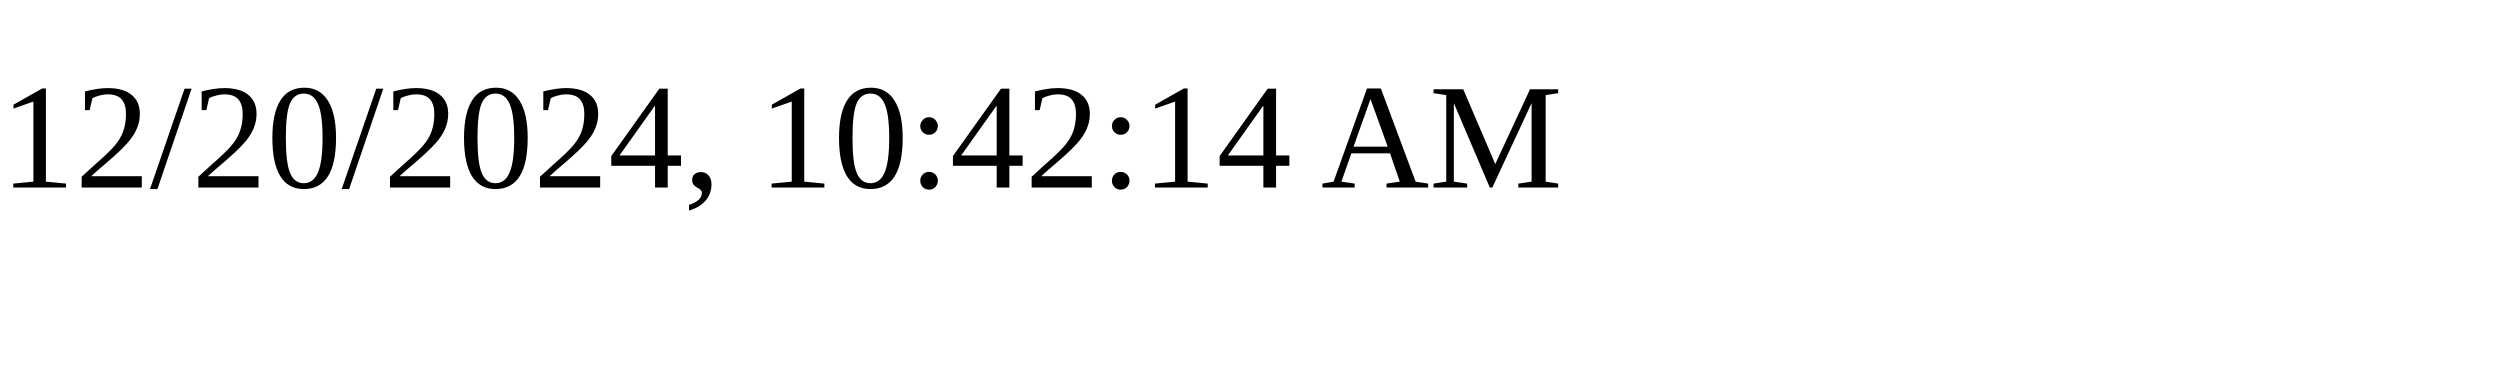
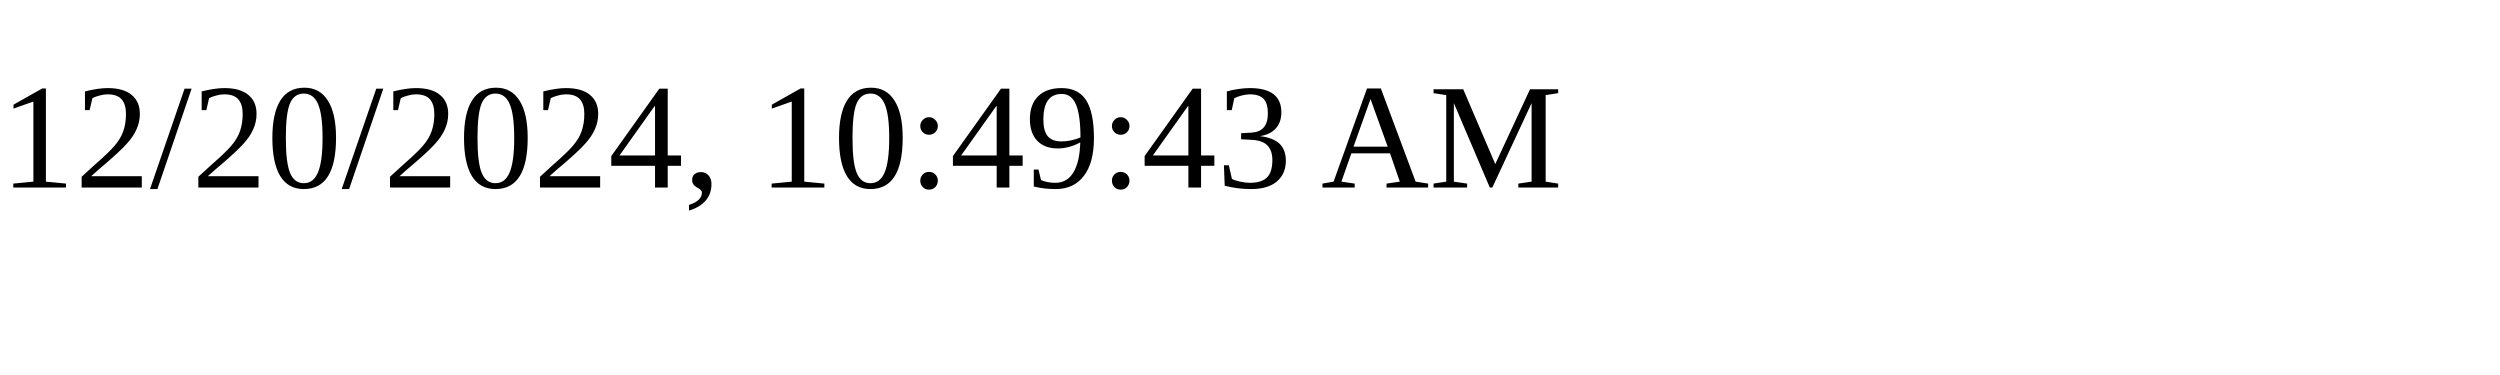
<svg xmlns="http://www.w3.org/2000/svg" height="30" width="200">
-   <text x="0" y="15">12/20/2024, 10:42:14 AM</text>
+   <text x="0" y="15">12/20/2024, 10:49:43 AM</text>
</svg>
